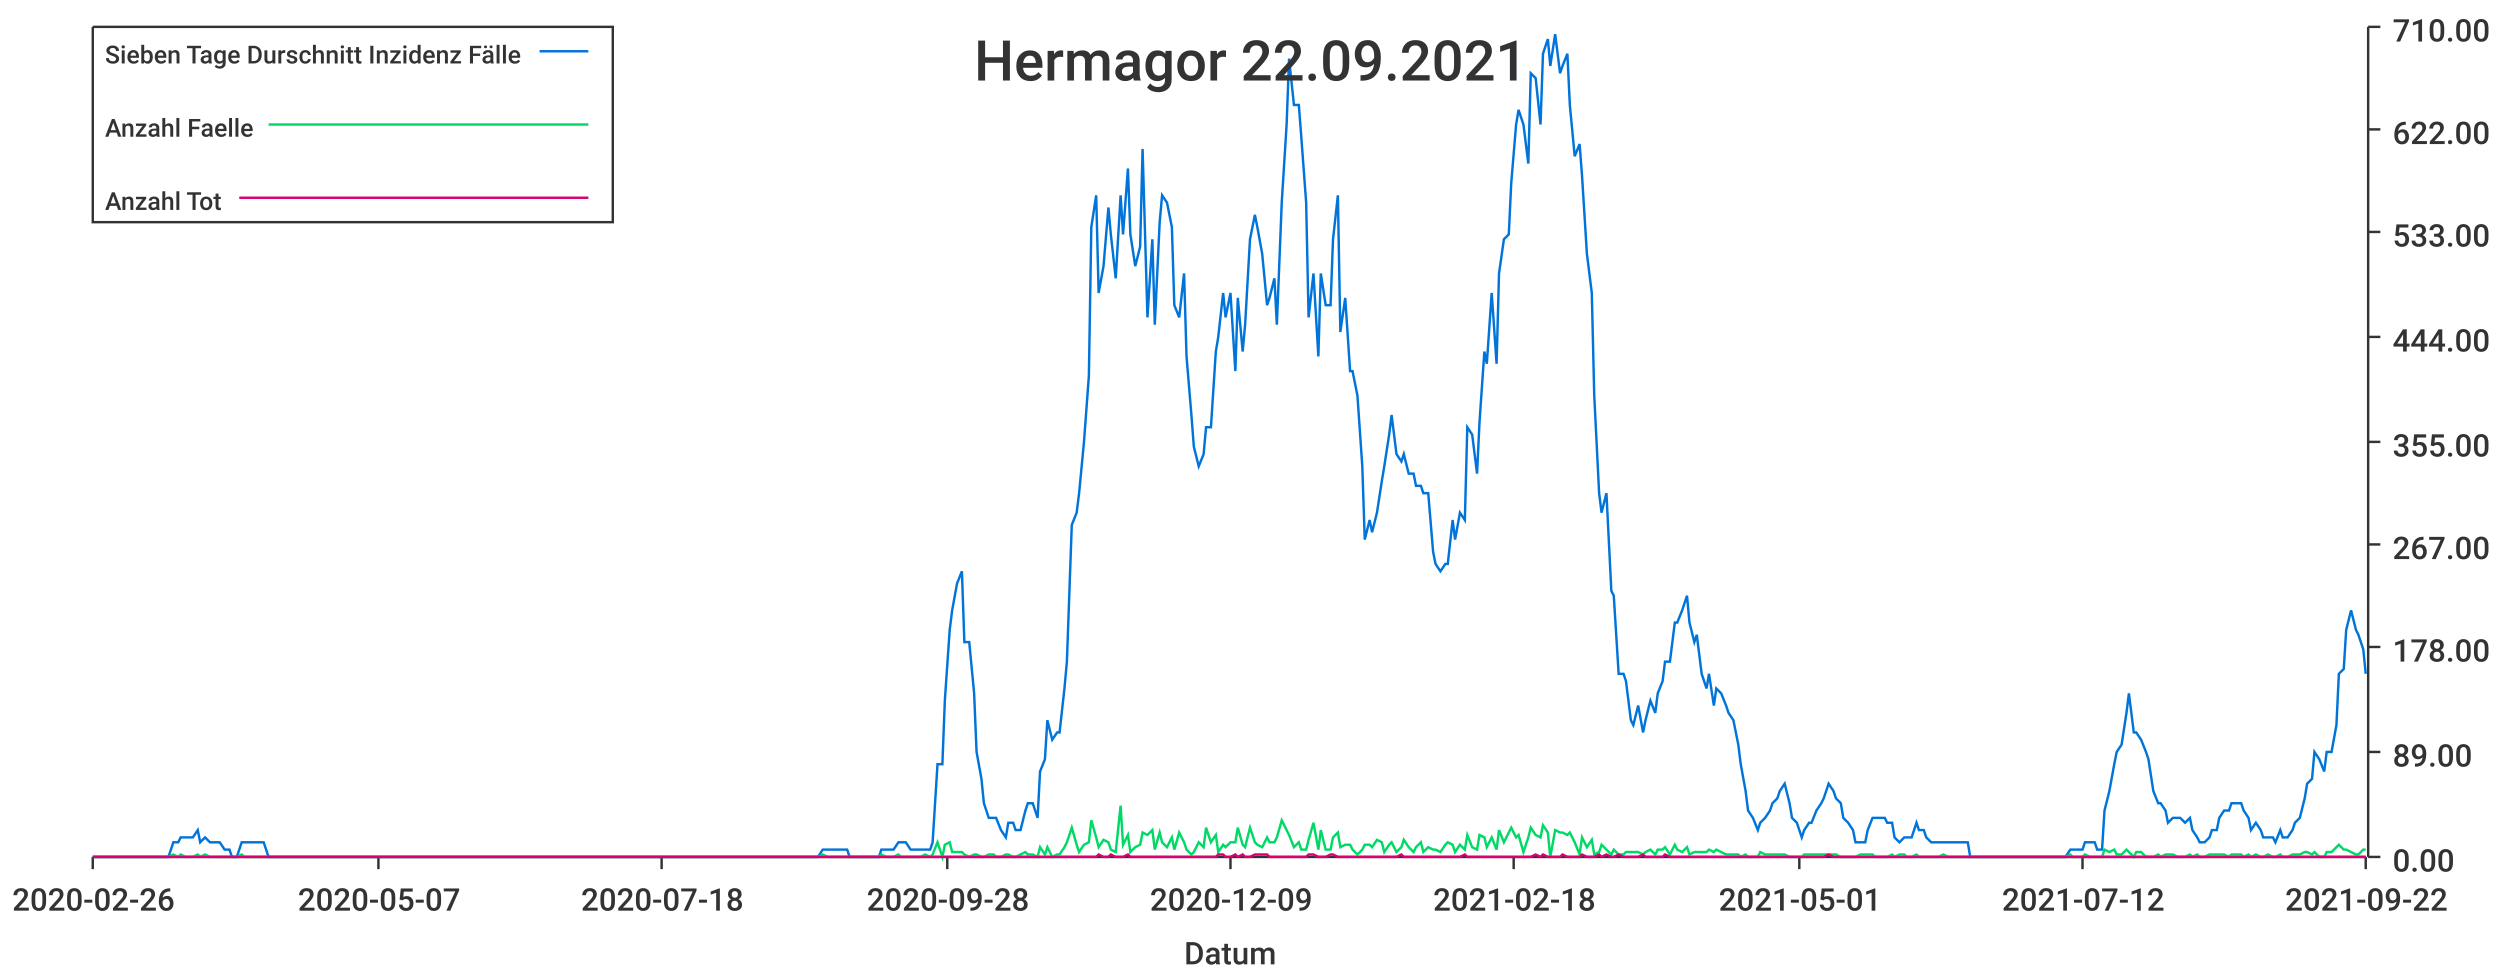
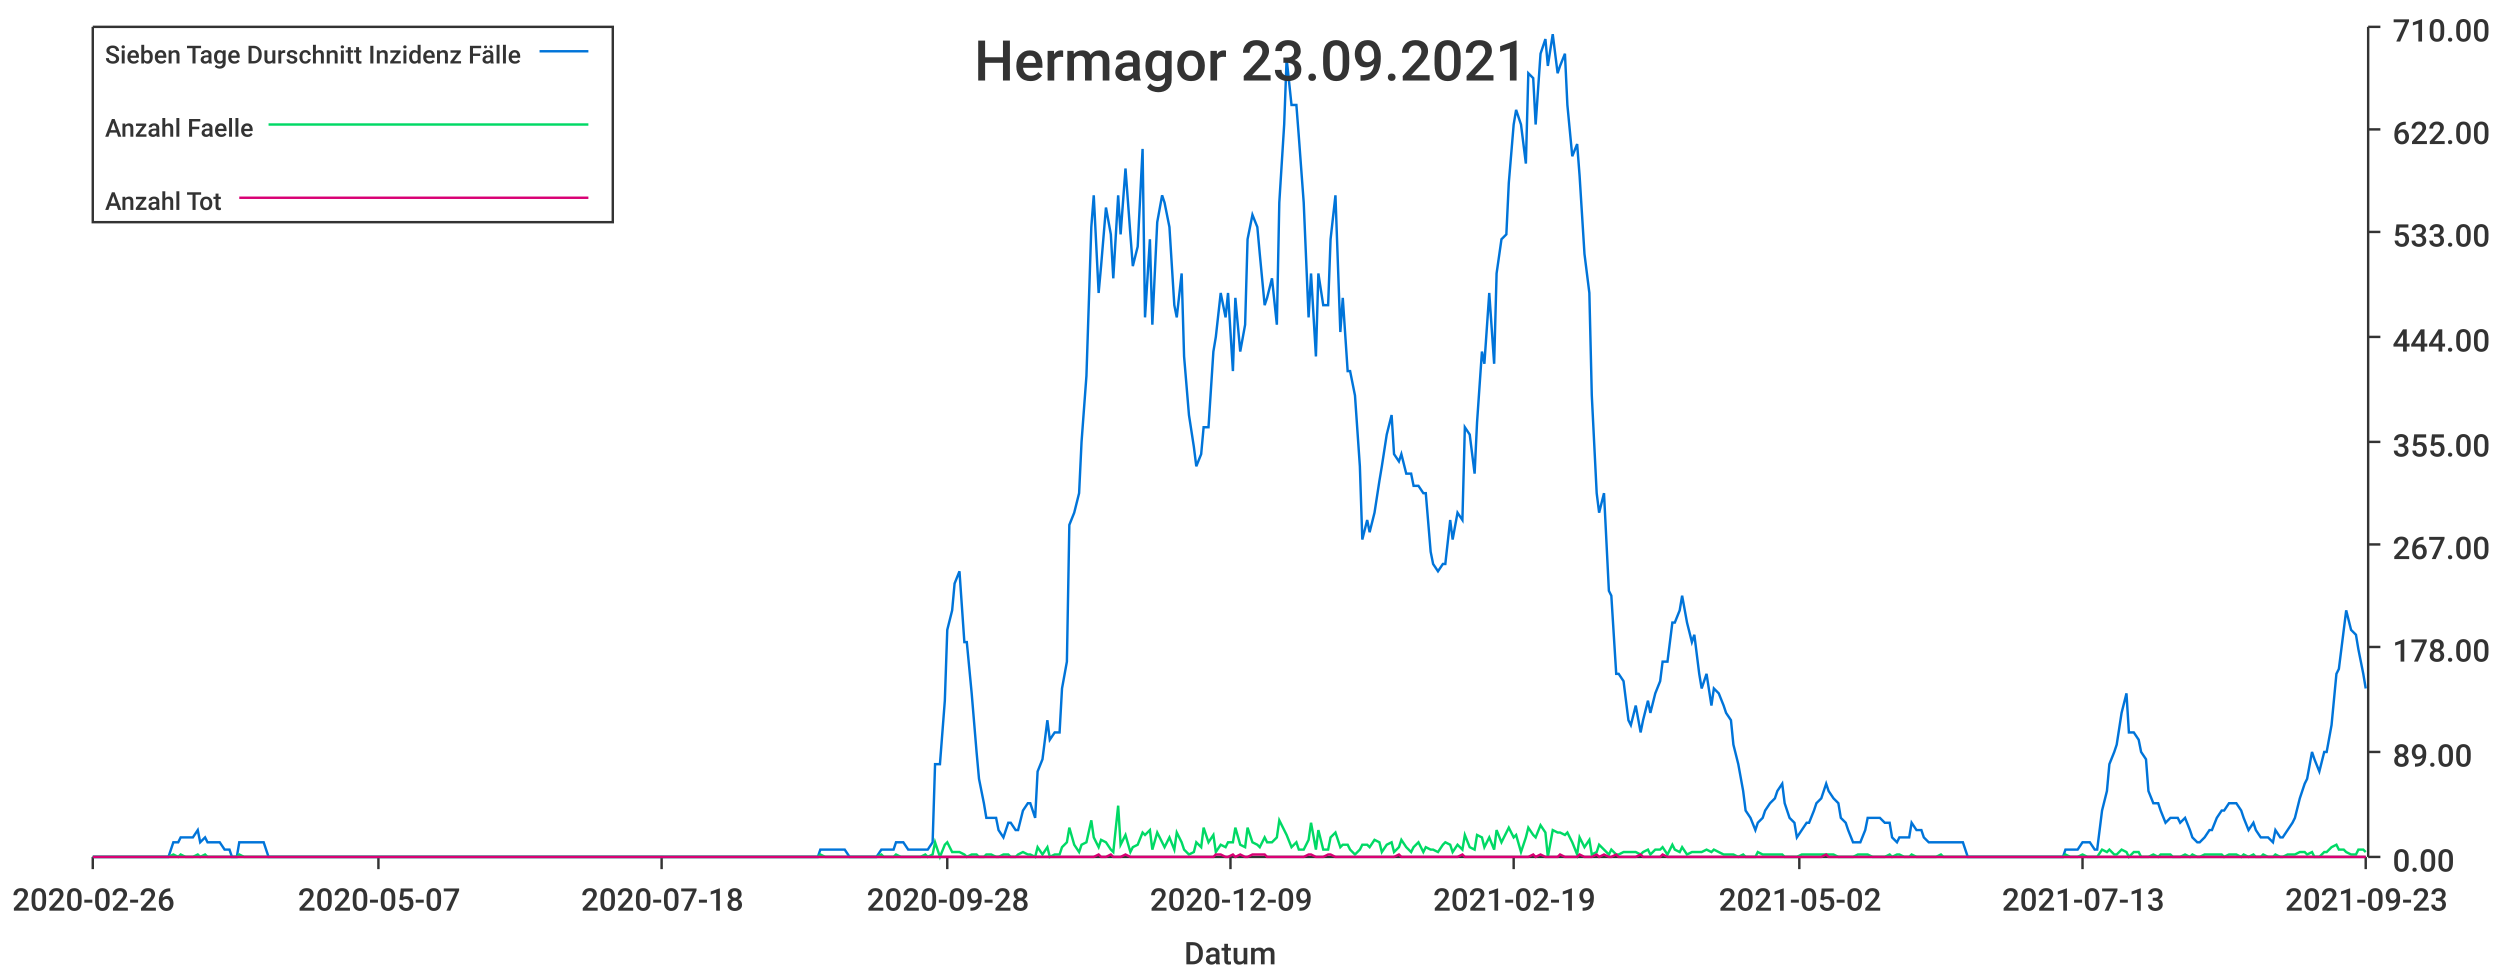
<svg xmlns="http://www.w3.org/2000/svg" width="1024" height="400">\n<path d="M 0 0 L 1024 0 L 1024 400 L 0 400 L 0 0" style="stroke-width:0;stroke:rgba(255,255,255,1.0);fill:rgba(255,255,255,1.0)" />
  <path d="M 38 11 L 969 11 L 969 351 L 38 351 L 38 11" style="stroke-width:0;stroke:rgba(255,255,255,1.0);fill:rgba(255,255,255,1.0)" />
  <path d="M 38 351 L 969 351" style="stroke-width:1;stroke:rgba(51,51,51,1.0);fill:none" />
  <path d="M 38 351 L 38 356" style="stroke-width:1;stroke:rgba(51,51,51,1.0);fill:none" />
  <text x="5" y="373" style="stroke-width:0;stroke:none;fill:rgba(51,51,51,1.0);font-size:12.8px;font-family:'Roboto Medium',sans-serif">2020-02-26</text>
  <path d="M 155 351 L 155 356" style="stroke-width:1;stroke:rgba(51,51,51,1.0);fill:none" />
  <text x="122" y="373" style="stroke-width:0;stroke:none;fill:rgba(51,51,51,1.0);font-size:12.8px;font-family:'Roboto Medium',sans-serif">2020-05-07</text>
  <path d="M 271 351 L 271 356" style="stroke-width:1;stroke:rgba(51,51,51,1.0);fill:none" />
  <text x="238" y="373" style="stroke-width:0;stroke:none;fill:rgba(51,51,51,1.0);font-size:12.8px;font-family:'Roboto Medium',sans-serif">2020-07-18</text>
  <path d="M 388 351 L 388 356" style="stroke-width:1;stroke:rgba(51,51,51,1.0);fill:none" />
  <text x="355" y="373" style="stroke-width:0;stroke:none;fill:rgba(51,51,51,1.0);font-size:12.8px;font-family:'Roboto Medium',sans-serif">2020-09-28</text>
  <path d="M 504 351 L 504 356" style="stroke-width:1;stroke:rgba(51,51,51,1.0);fill:none" />
  <text x="471" y="373" style="stroke-width:0;stroke:none;fill:rgba(51,51,51,1.0);font-size:12.8px;font-family:'Roboto Medium',sans-serif">2020-12-09</text>
  <path d="M 620 351 L 620 356" style="stroke-width:1;stroke:rgba(51,51,51,1.0);fill:none" />
-   <text x="587" y="373" style="stroke-width:0;stroke:none;fill:rgba(51,51,51,1.0);font-size:12.8px;font-family:'Roboto Medium',sans-serif">2021-02-18</text>
+   <text x="587" y="373" style="stroke-width:0;stroke:none;fill:rgba(51,51,51,1.0);font-size:12.8px;font-family:'Roboto Medium',sans-serif">2021-02-19</text>
  <path d="M 737 351 L 737 356" style="stroke-width:1;stroke:rgba(51,51,51,1.0);fill:none" />
-   <text x="704" y="373" style="stroke-width:0;stroke:none;fill:rgba(51,51,51,1.0);font-size:12.8px;font-family:'Roboto Medium',sans-serif">2021-05-01</text>
+   <text x="704" y="373" style="stroke-width:0;stroke:none;fill:rgba(51,51,51,1.0);font-size:12.8px;font-family:'Roboto Medium',sans-serif">2021-05-02</text>
  <path d="M 853 351 L 853 356" style="stroke-width:1;stroke:rgba(51,51,51,1.0);fill:none" />
-   <text x="820" y="373" style="stroke-width:0;stroke:none;fill:rgba(51,51,51,1.0);font-size:12.8px;font-family:'Roboto Medium',sans-serif">2021-07-12</text>
+   <text x="820" y="373" style="stroke-width:0;stroke:none;fill:rgba(51,51,51,1.0);font-size:12.8px;font-family:'Roboto Medium',sans-serif">2021-07-13</text>
  <path d="M 969 351 L 969 356" style="stroke-width:1;stroke:rgba(51,51,51,1.0);fill:none" />
-   <text x="936" y="373" style="stroke-width:0;stroke:none;fill:rgba(51,51,51,1.0);font-size:12.8px;font-family:'Roboto Medium',sans-serif">2021-09-22</text>
+   <text x="936" y="373" style="stroke-width:0;stroke:none;fill:rgba(51,51,51,1.0);font-size:12.8px;font-family:'Roboto Medium',sans-serif">2021-09-23</text>
  <text x="485" y="395" style="stroke-width:0;stroke:none;fill:rgba(51,51,51,1.0);font-size:12.8px;font-family:'Roboto Medium',sans-serif">Datum</text>
  <path d="M 970 351 L 970 11" style="stroke-width:1;stroke:rgba(51,51,51,1.0);fill:none" />
  <path d="M 970 351 L 975 351" style="stroke-width:1;stroke:rgba(51,51,51,1.0);fill:none" />
  <text x="980" y="357" style="stroke-width:0;stroke:none;fill:rgba(51,51,51,1.0);font-size:12.8px;font-family:'Roboto Medium',sans-serif">0.00</text>
  <path d="M 970 308 L 975 308" style="stroke-width:1;stroke:rgba(51,51,51,1.0);fill:none" />
  <text x="980" y="314" style="stroke-width:0;stroke:none;fill:rgba(51,51,51,1.0);font-size:12.8px;font-family:'Roboto Medium',sans-serif">89.00</text>
  <path d="M 970 265 L 975 265" style="stroke-width:1;stroke:rgba(51,51,51,1.0);fill:none" />
  <text x="980" y="271" style="stroke-width:0;stroke:none;fill:rgba(51,51,51,1.0);font-size:12.8px;font-family:'Roboto Medium',sans-serif">178.00</text>
  <path d="M 970 223 L 975 223" style="stroke-width:1;stroke:rgba(51,51,51,1.0);fill:none" />
  <text x="980" y="229" style="stroke-width:0;stroke:none;fill:rgba(51,51,51,1.0);font-size:12.8px;font-family:'Roboto Medium',sans-serif">267.00</text>
  <path d="M 970 181 L 975 181" style="stroke-width:1;stroke:rgba(51,51,51,1.0);fill:none" />
  <text x="980" y="187" style="stroke-width:0;stroke:none;fill:rgba(51,51,51,1.0);font-size:12.8px;font-family:'Roboto Medium',sans-serif">355.00</text>
  <path d="M 970 138 L 975 138" style="stroke-width:1;stroke:rgba(51,51,51,1.0);fill:none" />
  <text x="980" y="144" style="stroke-width:0;stroke:none;fill:rgba(51,51,51,1.0);font-size:12.8px;font-family:'Roboto Medium',sans-serif">444.00</text>
  <path d="M 970 95 L 975 95" style="stroke-width:1;stroke:rgba(51,51,51,1.0);fill:none" />
  <text x="980" y="101" style="stroke-width:0;stroke:none;fill:rgba(51,51,51,1.0);font-size:12.8px;font-family:'Roboto Medium',sans-serif">533.00</text>
  <path d="M 970 53 L 975 53" style="stroke-width:1;stroke:rgba(51,51,51,1.0);fill:none" />
  <text x="980" y="59" style="stroke-width:0;stroke:none;fill:rgba(51,51,51,1.0);font-size:12.8px;font-family:'Roboto Medium',sans-serif">622.00</text>
  <path d="M 970 11 L 975 11" style="stroke-width:1;stroke:rgba(51,51,51,1.0);fill:none" />
  <text x="980" y="17" style="stroke-width:0;stroke:none;fill:rgba(51,51,51,1.0);font-size:12.8px;font-family:'Roboto Medium',sans-serif">710.00</text>
-   <path d="M 38 351 L 40 351 L 42 351 L 43 351 L 45 351 L 47 351 L 48 351 L 50 351 L 51 351 L 53 351 L 55 351 L 56 351 L 58 351 L 60 351 L 61 351 L 63 351 L 64 351 L 66 351 L 68 351 L 69 351 L 71 345 L 73 345 L 74 343 L 76 343 L 77 343 L 79 343 L 81 340 L 82 345 L 84 343 L 86 345 L 87 345 L 89 345 L 90 345 L 92 348 L 94 348 L 95 351 L 97 351 L 99 345 L 100 345 L 102 345 L 103 345 L 105 345 L 107 345 L 108 345 L 110 351 L 111 351 L 113 351 L 115 351 L 116 351 L 118 351 L 120 351 L 121 351 L 123 351 L 124 351 L 126 351 L 128 351 L 129 351 L 131 351 L 133 351 L 134 351 L 136 351 L 137 351 L 139 351 L 141 351 L 142 351 L 144 351 L 146 351 L 147 351 L 149 351 L 150 351 L 152 351 L 154 351 L 155 351 L 157 351 L 159 351 L 160 351 L 162 351 L 163 351 L 165 351 L 167 351 L 168 351 L 170 351 L 171 351 L 173 351 L 175 351 L 176 351 L 178 351 L 180 351 L 181 351 L 183 351 L 184 351 L 186 351 L 188 351 L 189 351 L 191 351 L 193 351 L 194 351 L 196 351 L 197 351 L 199 351 L 201 351 L 202 351 L 204 351 L 206 351 L 207 351 L 209 351 L 210 351 L 212 351 L 214 351 L 215 351 L 217 351 L 219 351 L 220 351 L 222 351 L 223 351 L 225 351 L 227 351 L 228 351 L 230 351 L 232 351 L 233 351 L 235 351 L 236 351 L 238 351 L 240 351 L 241 351 L 243 351 L 244 351 L 246 351 L 248 351 L 249 351 L 251 351 L 253 351 L 254 351 L 256 351 L 257 351 L 259 351 L 261 351 L 262 351 L 264 351 L 266 351 L 267 351 L 269 351 L 270 351 L 272 351 L 274 351 L 275 351 L 277 351 L 279 351 L 280 351 L 282 351 L 283 351 L 285 351 L 287 351 L 288 351 L 290 351 L 292 351 L 293 351 L 295 351 L 296 351 L 298 351 L 300 351 L 301 351 L 303 351 L 304 351 L 306 351 L 308 351 L 309 351 L 311 351 L 313 351 L 314 351 L 316 351 L 317 351 L 319 351 L 321 351 L 322 351 L 324 351 L 326 351 L 327 351 L 329 351 L 330 351 L 332 351 L 334 351 L 335 351 L 337 348 L 339 348 L 340 348 L 342 348 L 343 348 L 345 348 L 347 348 L 348 351 L 350 351 L 352 351 L 353 351 L 355 351 L 356 351 L 358 351 L 360 351 L 361 348 L 363 348 L 365 348 L 366 348 L 368 345 L 369 345 L 371 345 L 373 348 L 374 348 L 376 348 L 377 348 L 379 348 L 381 348 L 382 345 L 384 313 L 386 313 L 387 287 L 389 258 L 390 250 L 392 239 L 394 234 L 395 263 L 397 263 L 399 284 L 400 308 L 402 319 L 403 329 L 405 335 L 407 335 L 408 335 L 410 340 L 412 343 L 413 337 L 415 337 L 416 340 L 418 340 L 420 332 L 421 329 L 423 329 L 425 335 L 426 316 L 428 311 L 429 295 L 431 303 L 433 300 L 434 300 L 436 282 L 437 271 L 439 215 L 441 210 L 442 202 L 444 181 L 446 154 L 447 93 L 449 80 L 450 120 L 452 109 L 454 85 L 455 96 L 457 114 L 459 80 L 460 96 L 462 69 L 463 96 L 465 109 L 467 101 L 468 61 L 470 130 L 472 98 L 473 133 L 475 91 L 476 80 L 478 83 L 480 93 L 481 125 L 483 130 L 485 112 L 486 146 L 488 170 L 489 183 L 491 191 L 493 186 L 494 175 L 496 175 L 498 144 L 499 138 L 501 120 L 502 130 L 504 120 L 506 152 L 507 122 L 509 144 L 510 133 L 512 98 L 514 88 L 515 93 L 517 104 L 519 125 L 520 122 L 522 114 L 523 133 L 525 83 L 527 51 L 528 24 L 530 43 L 532 43 L 533 56 L 535 83 L 536 130 L 538 112 L 540 146 L 541 112 L 543 125 L 545 125 L 546 98 L 548 80 L 549 136 L 551 122 L 553 152 L 554 152 L 556 162 L 558 191 L 559 221 L 561 213 L 562 218 L 564 210 L 566 197 L 567 191 L 569 178 L 570 170 L 572 186 L 574 189 L 575 186 L 577 194 L 579 194 L 580 199 L 582 199 L 583 202 L 585 202 L 587 226 L 588 231 L 590 234 L 592 231 L 593 231 L 595 213 L 596 221 L 598 210 L 600 213 L 601 175 L 603 178 L 605 194 L 606 173 L 608 144 L 609 149 L 611 120 L 613 149 L 614 112 L 616 98 L 618 96 L 619 75 L 621 51 L 622 45 L 624 51 L 626 67 L 627 30 L 629 32 L 631 51 L 632 22 L 634 16 L 635 27 L 637 14 L 639 30 L 640 27 L 642 22 L 643 43 L 645 64 L 647 59 L 648 72 L 650 104 L 652 120 L 653 162 L 655 202 L 656 210 L 658 202 L 660 242 L 661 244 L 663 276 L 665 276 L 666 279 L 668 295 L 669 297 L 671 289 L 673 300 L 674 295 L 676 287 L 678 292 L 679 284 L 681 279 L 682 271 L 684 271 L 686 255 L 687 255 L 689 250 L 691 244 L 692 255 L 694 263 L 695 260 L 697 276 L 699 282 L 700 276 L 702 289 L 703 282 L 705 284 L 707 289 L 708 292 L 710 295 L 712 305 L 713 313 L 715 324 L 716 332 L 718 335 L 720 340 L 721 337 L 723 335 L 725 332 L 726 329 L 728 327 L 729 324 L 731 321 L 733 329 L 734 335 L 736 337 L 738 343 L 739 340 L 741 337 L 742 337 L 744 332 L 746 329 L 747 327 L 749 321 L 751 324 L 752 327 L 754 329 L 755 335 L 757 337 L 759 340 L 760 345 L 762 345 L 764 345 L 765 340 L 767 335 L 768 335 L 770 335 L 772 335 L 773 337 L 775 337 L 776 343 L 778 345 L 780 343 L 781 343 L 783 343 L 785 337 L 786 340 L 788 340 L 789 343 L 791 345 L 793 345 L 794 345 L 796 345 L 798 345 L 799 345 L 801 345 L 802 345 L 804 345 L 806 345 L 807 351 L 809 351 L 811 351 L 812 351 L 814 351 L 815 351 L 817 351 L 819 351 L 820 351 L 822 351 L 824 351 L 825 351 L 827 351 L 828 351 L 830 351 L 832 351 L 833 351 L 835 351 L 836 351 L 838 351 L 840 351 L 841 351 L 843 351 L 845 351 L 846 351 L 848 348 L 849 348 L 851 348 L 853 348 L 854 345 L 856 345 L 858 345 L 859 348 L 861 348 L 862 332 L 864 324 L 866 313 L 867 308 L 869 305 L 871 292 L 872 284 L 874 300 L 875 300 L 877 303 L 879 308 L 880 311 L 882 324 L 884 329 L 885 329 L 887 332 L 888 337 L 890 335 L 892 335 L 893 335 L 895 337 L 897 335 L 898 340 L 900 343 L 901 345 L 903 345 L 905 343 L 906 340 L 908 340 L 909 335 L 911 332 L 913 332 L 914 329 L 916 329 L 918 329 L 919 332 L 921 335 L 922 340 L 924 337 L 926 340 L 927 343 L 929 343 L 931 343 L 932 345 L 934 340 L 935 343 L 937 343 L 939 340 L 940 337 L 942 335 L 944 327 L 945 321 L 947 319 L 948 308 L 950 311 L 952 316 L 953 308 L 955 308 L 957 297 L 958 276 L 960 274 L 961 258 L 963 250 L 965 258 L 966 260 L 968 266 L 969 276" style="stroke-width:1;stroke:rgba(0,116,217,1.0);fill:none" />
-   <path d="M 38 351 L 40 351 L 42 351 L 43 351 L 45 351 L 47 351 L 48 351 L 50 351 L 51 351 L 53 351 L 55 351 L 56 351 L 58 351 L 60 351 L 61 351 L 63 351 L 64 351 L 66 351 L 68 351 L 69 351 L 71 350 L 73 351 L 74 350 L 76 351 L 77 351 L 79 351 L 81 350 L 82 351 L 84 350 L 86 351 L 87 351 L 89 351 L 90 351 L 92 351 L 94 351 L 95 351 L 97 351 L 99 350 L 100 351 L 102 351 L 103 351 L 105 351 L 107 351 L 108 351 L 110 351 L 111 351 L 113 351 L 115 351 L 116 351 L 118 351 L 120 351 L 121 351 L 123 351 L 124 351 L 126 351 L 128 351 L 129 351 L 131 351 L 133 351 L 134 351 L 136 351 L 137 351 L 139 351 L 141 351 L 142 351 L 144 351 L 146 351 L 147 351 L 149 351 L 150 351 L 152 351 L 154 351 L 155 351 L 157 351 L 159 351 L 160 351 L 162 351 L 163 351 L 165 351 L 167 351 L 168 351 L 170 351 L 171 351 L 173 351 L 175 351 L 176 351 L 178 351 L 180 351 L 181 351 L 183 351 L 184 351 L 186 351 L 188 351 L 189 351 L 191 351 L 193 351 L 194 351 L 196 351 L 197 351 L 199 351 L 201 351 L 202 351 L 204 351 L 206 351 L 207 351 L 209 351 L 210 351 L 212 351 L 214 351 L 215 351 L 217 351 L 219 351 L 220 351 L 222 351 L 223 351 L 225 351 L 227 351 L 228 351 L 230 351 L 232 351 L 233 351 L 235 351 L 236 351 L 238 351 L 240 351 L 241 351 L 243 351 L 244 351 L 246 351 L 248 351 L 249 351 L 251 351 L 253 351 L 254 351 L 256 351 L 257 351 L 259 351 L 261 351 L 262 351 L 264 351 L 266 351 L 267 351 L 269 351 L 270 351 L 272 351 L 274 351 L 275 351 L 277 351 L 279 351 L 280 351 L 282 351 L 283 351 L 285 351 L 287 351 L 288 351 L 290 351 L 292 351 L 293 351 L 295 351 L 296 351 L 298 351 L 300 351 L 301 351 L 303 351 L 304 351 L 306 351 L 308 351 L 309 351 L 311 351 L 313 351 L 314 351 L 316 351 L 317 351 L 319 351 L 321 351 L 322 351 L 324 351 L 326 351 L 327 351 L 329 351 L 330 351 L 332 351 L 334 351 L 335 351 L 337 350 L 339 351 L 340 351 L 342 351 L 343 351 L 345 351 L 347 351 L 348 351 L 350 351 L 352 351 L 353 351 L 355 351 L 356 351 L 358 351 L 360 351 L 361 350 L 363 351 L 365 351 L 366 351 L 368 350 L 369 351 L 371 351 L 373 351 L 374 351 L 376 351 L 377 351 L 379 350 L 381 351 L 382 350 L 384 345 L 386 351 L 387 346 L 389 345 L 390 349 L 392 349 L 394 349 L 395 350 L 397 351 L 399 350 L 400 350 L 402 351 L 403 351 L 405 350 L 407 350 L 408 351 L 410 351 L 412 350 L 413 350 L 415 351 L 416 351 L 418 350 L 420 349 L 421 350 L 423 350 L 425 351 L 426 347 L 428 350 L 429 347 L 431 351 L 433 350 L 434 350 L 436 347 L 437 345 L 439 339 L 441 346 L 442 349 L 444 346 L 446 345 L 447 336 L 449 343 L 450 347 L 452 344 L 454 345 L 455 348 L 457 349 L 459 330 L 460 346 L 462 342 L 463 349 L 465 347 L 467 346 L 468 341 L 470 342 L 472 340 L 473 348 L 475 341 L 476 345 L 478 347 L 480 343 L 481 348 L 483 341 L 485 345 L 486 348 L 488 350 L 489 349 L 491 345 L 493 347 L 494 339 L 496 345 L 498 342 L 499 349 L 501 346 L 502 347 L 504 345 L 506 345 L 507 339 L 509 346 L 510 347 L 512 339 L 514 345 L 515 346 L 517 347 L 519 343 L 520 345 L 522 345 L 523 343 L 525 336 L 527 340 L 528 342 L 530 347 L 532 345 L 533 348 L 535 348 L 536 344 L 538 337 L 540 348 L 541 340 L 543 348 L 545 348 L 546 343 L 548 341 L 549 347 L 551 346 L 553 346 L 554 348 L 556 350 L 558 348 L 559 346 L 561 346 L 562 347 L 564 344 L 566 345 L 567 349 L 569 346 L 570 345 L 572 349 L 574 347 L 575 344 L 577 347 L 579 349 L 580 347 L 582 345 L 583 349 L 585 347 L 587 348 L 588 348 L 590 349 L 592 346 L 593 345 L 595 346 L 596 349 L 598 346 L 600 348 L 601 342 L 603 347 L 605 348 L 606 342 L 608 343 L 609 347 L 611 343 L 613 348 L 614 340 L 616 345 L 618 341 L 619 339 L 621 343 L 622 342 L 624 349 L 626 343 L 627 339 L 629 342 L 631 343 L 632 338 L 634 341 L 635 351 L 637 340 L 639 341 L 640 341 L 642 342 L 643 341 L 645 345 L 647 350 L 648 343 L 650 347 L 652 344 L 653 350 L 655 349 L 656 346 L 658 348 L 660 350 L 661 348 L 663 350 L 665 350 L 666 349 L 668 349 L 669 349 L 671 349 L 673 350 L 674 349 L 676 348 L 678 350 L 679 348 L 681 348 L 682 347 L 684 350 L 686 346 L 687 348 L 689 349 L 691 347 L 692 350 L 694 349 L 695 349 L 697 349 L 699 349 L 700 348 L 702 349 L 703 348 L 705 349 L 707 350 L 708 350 L 710 350 L 712 350 L 713 351 L 715 350 L 716 351 L 718 351 L 720 351 L 721 349 L 723 350 L 725 350 L 726 350 L 728 350 L 729 350 L 731 350 L 733 351 L 734 351 L 736 351 L 738 351 L 739 350 L 741 350 L 742 350 L 744 350 L 746 350 L 747 350 L 749 350 L 751 350 L 752 350 L 754 351 L 755 351 L 757 351 L 759 351 L 760 351 L 762 350 L 764 350 L 765 350 L 767 350 L 768 351 L 770 351 L 772 351 L 773 351 L 775 350 L 776 351 L 778 350 L 780 350 L 781 351 L 783 351 L 785 350 L 786 351 L 788 351 L 789 351 L 791 351 L 793 351 L 794 351 L 796 350 L 798 351 L 799 351 L 801 351 L 802 351 L 804 351 L 806 351 L 807 351 L 809 351 L 811 351 L 812 351 L 814 351 L 815 351 L 817 351 L 819 351 L 820 351 L 822 351 L 824 351 L 825 351 L 827 351 L 828 351 L 830 351 L 832 351 L 833 351 L 835 351 L 836 351 L 838 351 L 840 351 L 841 351 L 843 351 L 845 351 L 846 351 L 848 350 L 849 351 L 851 351 L 853 351 L 854 350 L 856 351 L 858 351 L 859 351 L 861 351 L 862 348 L 864 349 L 866 348 L 867 350 L 869 350 L 871 348 L 872 349 L 874 351 L 875 349 L 877 349 L 879 351 L 880 351 L 882 351 L 884 350 L 885 351 L 887 350 L 888 350 L 890 350 L 892 351 L 893 351 L 895 351 L 897 350 L 898 351 L 900 350 L 901 351 L 903 351 L 905 350 L 906 350 L 908 350 L 909 350 L 911 350 L 913 351 L 914 350 L 916 350 L 918 350 L 919 351 L 921 350 L 922 351 L 924 350 L 926 351 L 927 351 L 929 350 L 931 351 L 932 351 L 934 350 L 935 351 L 937 351 L 939 350 L 940 350 L 942 350 L 944 349 L 945 349 L 947 350 L 948 349 L 950 351 L 952 351 L 953 349 L 955 349 L 957 347 L 958 346 L 960 348 L 961 348 L 963 349 L 965 350 L 966 350 L 968 348 L 969 348" style="stroke-width:1;stroke:rgba(0,217,101,1.0);fill:none" />
-   <path d="M 38 351 L 40 351 L 42 351 L 43 351 L 45 351 L 47 351 L 48 351 L 50 351 L 51 351 L 53 351 L 55 351 L 56 351 L 58 351 L 60 351 L 61 351 L 63 351 L 64 351 L 66 351 L 68 351 L 69 351 L 71 351 L 73 351 L 74 351 L 76 351 L 77 351 L 79 351 L 81 351 L 82 351 L 84 351 L 86 351 L 87 351 L 89 351 L 90 351 L 92 351 L 94 351 L 95 351 L 97 351 L 99 351 L 100 351 L 102 351 L 103 351 L 105 351 L 107 351 L 108 351 L 110 351 L 111 351 L 113 351 L 115 351 L 116 351 L 118 351 L 120 351 L 121 351 L 123 351 L 124 351 L 126 351 L 128 351 L 129 351 L 131 351 L 133 351 L 134 351 L 136 351 L 137 351 L 139 351 L 141 351 L 142 351 L 144 351 L 146 351 L 147 351 L 149 351 L 150 351 L 152 351 L 154 351 L 155 351 L 157 351 L 159 351 L 160 351 L 162 351 L 163 351 L 165 351 L 167 351 L 168 351 L 170 351 L 171 351 L 173 351 L 175 351 L 176 351 L 178 351 L 180 351 L 181 351 L 183 351 L 184 351 L 186 351 L 188 351 L 189 351 L 191 351 L 193 351 L 194 351 L 196 351 L 197 351 L 199 351 L 201 351 L 202 351 L 204 351 L 206 351 L 207 351 L 209 351 L 210 351 L 212 351 L 214 351 L 215 351 L 217 351 L 219 351 L 220 351 L 222 351 L 223 351 L 225 351 L 227 351 L 228 351 L 230 351 L 232 351 L 233 351 L 235 351 L 236 351 L 238 351 L 240 351 L 241 351 L 243 351 L 244 351 L 246 351 L 248 351 L 249 351 L 251 351 L 253 351 L 254 351 L 256 351 L 257 351 L 259 351 L 261 351 L 262 351 L 264 351 L 266 351 L 267 351 L 269 351 L 270 351 L 272 351 L 274 351 L 275 351 L 277 351 L 279 351 L 280 351 L 282 351 L 283 351 L 285 351 L 287 351 L 288 351 L 290 351 L 292 351 L 293 351 L 295 351 L 296 351 L 298 351 L 300 351 L 301 351 L 303 351 L 304 351 L 306 351 L 308 351 L 309 351 L 311 351 L 313 351 L 314 351 L 316 351 L 317 351 L 319 351 L 321 351 L 322 351 L 324 351 L 326 351 L 327 351 L 329 351 L 330 351 L 332 351 L 334 351 L 335 351 L 337 351 L 339 351 L 340 351 L 342 351 L 343 351 L 345 351 L 347 351 L 348 351 L 350 351 L 352 351 L 353 351 L 355 351 L 356 351 L 358 351 L 360 351 L 361 351 L 363 351 L 365 351 L 366 351 L 368 351 L 369 351 L 371 351 L 373 351 L 374 351 L 376 351 L 377 351 L 379 351 L 381 351 L 382 351 L 384 351 L 386 351 L 387 351 L 389 351 L 390 351 L 392 351 L 394 351 L 395 351 L 397 351 L 399 351 L 400 351 L 402 351 L 403 351 L 405 351 L 407 351 L 408 351 L 410 351 L 412 351 L 413 351 L 415 351 L 416 351 L 418 351 L 420 351 L 421 351 L 423 351 L 425 351 L 426 351 L 428 351 L 429 351 L 431 351 L 433 351 L 434 351 L 436 351 L 437 351 L 439 351 L 441 351 L 442 351 L 444 351 L 446 351 L 447 351 L 449 351 L 450 350 L 452 351 L 454 351 L 455 350 L 457 351 L 459 351 L 460 351 L 462 350 L 463 351 L 465 351 L 467 351 L 468 351 L 470 351 L 472 351 L 473 351 L 475 351 L 476 351 L 478 351 L 480 351 L 481 351 L 483 351 L 485 351 L 486 351 L 488 351 L 489 351 L 491 351 L 493 351 L 494 351 L 496 351 L 498 351 L 499 350 L 501 350 L 502 351 L 504 351 L 506 350 L 507 351 L 509 350 L 510 351 L 512 351 L 514 350 L 515 350 L 517 350 L 519 350 L 520 351 L 522 351 L 523 351 L 525 351 L 527 351 L 528 351 L 530 351 L 532 351 L 533 351 L 535 351 L 536 350 L 538 350 L 540 351 L 541 351 L 543 351 L 545 350 L 546 350 L 548 351 L 549 351 L 551 351 L 553 351 L 554 351 L 556 351 L 558 351 L 559 351 L 561 351 L 562 351 L 564 351 L 566 351 L 567 351 L 569 351 L 570 351 L 572 351 L 574 350 L 575 351 L 577 351 L 579 351 L 580 351 L 582 351 L 583 351 L 585 351 L 587 351 L 588 351 L 590 351 L 592 351 L 593 351 L 595 351 L 596 351 L 598 351 L 600 350 L 601 351 L 603 351 L 605 351 L 606 351 L 608 351 L 609 351 L 611 351 L 613 351 L 614 351 L 616 351 L 618 351 L 619 351 L 621 351 L 622 351 L 624 351 L 626 351 L 627 351 L 629 350 L 631 351 L 632 350 L 634 351 L 635 351 L 637 351 L 639 351 L 640 350 L 642 351 L 643 351 L 645 351 L 647 351 L 648 350 L 650 351 L 652 351 L 653 351 L 655 350 L 656 351 L 658 350 L 660 351 L 661 351 L 663 350 L 665 351 L 666 351 L 668 351 L 669 351 L 671 351 L 673 350 L 674 351 L 676 351 L 678 351 L 679 351 L 681 351 L 682 350 L 684 351 L 686 351 L 687 351 L 689 351 L 691 351 L 692 351 L 694 351 L 695 351 L 697 351 L 699 351 L 700 351 L 702 351 L 703 351 L 705 351 L 707 351 L 708 351 L 710 351 L 712 351 L 713 351 L 715 351 L 716 351 L 718 351 L 720 351 L 721 351 L 723 351 L 725 351 L 726 351 L 728 351 L 729 351 L 731 351 L 733 351 L 734 351 L 736 351 L 738 351 L 739 351 L 741 351 L 742 351 L 744 351 L 746 351 L 747 351 L 749 350 L 751 351 L 752 351 L 754 351 L 755 351 L 757 351 L 759 351 L 760 351 L 762 351 L 764 351 L 765 351 L 767 351 L 768 351 L 770 351 L 772 351 L 773 351 L 775 351 L 776 351 L 778 351 L 780 351 L 781 351 L 783 351 L 785 351 L 786 351 L 788 351 L 789 351 L 791 351 L 793 351 L 794 351 L 796 351 L 798 351 L 799 351 L 801 351 L 802 351 L 804 351 L 806 351 L 807 351 L 809 351 L 811 351 L 812 351 L 814 351 L 815 351 L 817 351 L 819 351 L 820 351 L 822 351 L 824 351 L 825 351 L 827 351 L 828 351 L 830 351 L 832 351 L 833 351 L 835 351 L 836 351 L 838 351 L 840 351 L 841 351 L 843 351 L 845 351 L 846 351 L 848 351 L 849 351 L 851 351 L 853 351 L 854 351 L 856 351 L 858 351 L 859 351 L 861 351 L 862 351 L 864 351 L 866 351 L 867 351 L 869 351 L 871 351 L 872 351 L 874 351 L 875 351 L 877 351 L 879 351 L 880 351 L 882 351 L 884 351 L 885 351 L 887 351 L 888 351 L 890 351 L 892 351 L 893 351 L 895 351 L 897 351 L 898 351 L 900 351 L 901 351 L 903 351 L 905 351 L 906 351 L 908 351 L 909 351 L 911 351 L 913 351 L 914 351 L 916 351 L 918 351 L 919 351 L 921 351 L 922 351 L 924 351 L 926 351 L 927 351 L 929 351 L 931 351 L 932 351 L 934 351 L 935 351 L 937 351 L 939 351 L 940 351 L 942 351 L 944 351 L 945 351 L 947 351 L 948 351 L 950 351 L 952 351 L 953 351 L 955 351 L 957 351 L 958 351 L 960 351 L 961 351 L 963 351 L 965 351 L 966 351 L 968 351 L 969 351" style="stroke-width:1;stroke:rgba(217,0,116,1.0);fill:none" />
-   <text x="399" y="33" style="stroke-width:0;stroke:none;fill:rgba(51,51,51,1.0);font-size:23.0px;font-family:'Roboto Medium',sans-serif">Hermagor 22.09.2021</text>
+   <path d="M 38 351 L 40 351 L 42 351 L 43 351 L 45 351 L 47 351 L 48 351 L 50 351 L 51 351 L 53 351 L 55 351 L 56 351 L 58 351 L 60 351 L 61 351 L 63 351 L 64 351 L 66 351 L 68 351 L 69 351 L 71 345 L 73 345 L 74 343 L 76 343 L 77 343 L 79 343 L 81 340 L 82 345 L 84 343 L 85 345 L 87 345 L 89 345 L 90 345 L 92 348 L 94 348 L 95 351 L 97 351 L 98 345 L 100 345 L 102 345 L 103 345 L 105 345 L 107 345 L 108 345 L 110 351 L 111 351 L 113 351 L 115 351 L 116 351 L 118 351 L 119 351 L 121 351 L 123 351 L 124 351 L 126 351 L 128 351 L 129 351 L 131 351 L 132 351 L 134 351 L 136 351 L 137 351 L 139 351 L 141 351 L 142 351 L 144 351 L 145 351 L 147 351 L 149 351 L 150 351 L 152 351 L 153 351 L 155 351 L 157 351 L 158 351 L 160 351 L 162 351 L 163 351 L 165 351 L 166 351 L 168 351 L 170 351 L 171 351 L 173 351 L 175 351 L 176 351 L 178 351 L 179 351 L 181 351 L 183 351 L 184 351 L 186 351 L 187 351 L 189 351 L 191 351 L 192 351 L 194 351 L 196 351 L 197 351 L 199 351 L 200 351 L 202 351 L 204 351 L 205 351 L 207 351 L 209 351 L 210 351 L 212 351 L 213 351 L 215 351 L 217 351 L 218 351 L 220 351 L 221 351 L 223 351 L 225 351 L 226 351 L 228 351 L 230 351 L 231 351 L 233 351 L 234 351 L 236 351 L 238 351 L 239 351 L 241 351 L 243 351 L 244 351 L 246 351 L 247 351 L 249 351 L 251 351 L 252 351 L 254 351 L 255 351 L 257 351 L 259 351 L 260 351 L 262 351 L 264 351 L 265 351 L 267 351 L 268 351 L 270 351 L 272 351 L 273 351 L 275 351 L 277 351 L 278 351 L 280 351 L 281 351 L 283 351 L 285 351 L 286 351 L 288 351 L 289 351 L 291 351 L 293 351 L 294 351 L 296 351 L 298 351 L 299 351 L 301 351 L 302 351 L 304 351 L 306 351 L 307 351 L 309 351 L 311 351 L 312 351 L 314 351 L 315 351 L 317 351 L 319 351 L 320 351 L 322 351 L 323 351 L 325 351 L 327 351 L 328 351 L 330 351 L 332 351 L 333 351 L 335 351 L 336 348 L 338 348 L 340 348 L 341 348 L 343 348 L 345 348 L 346 348 L 348 351 L 349 351 L 351 351 L 353 351 L 354 351 L 356 351 L 357 351 L 359 351 L 361 348 L 362 348 L 364 348 L 366 348 L 367 345 L 369 345 L 370 345 L 372 348 L 374 348 L 375 348 L 377 348 L 379 348 L 380 348 L 382 345 L 383 313 L 385 313 L 387 287 L 388 258 L 390 250 L 391 239 L 393 234 L 395 263 L 396 263 L 398 284 L 400 308 L 401 319 L 403 329 L 404 335 L 406 335 L 408 335 L 409 340 L 411 343 L 413 337 L 414 337 L 416 340 L 417 340 L 419 332 L 421 329 L 422 329 L 424 335 L 425 316 L 427 311 L 429 295 L 430 303 L 432 300 L 434 300 L 435 282 L 437 271 L 438 215 L 440 210 L 442 202 L 443 181 L 445 154 L 447 93 L 448 80 L 450 120 L 451 109 L 453 85 L 455 96 L 456 114 L 458 80 L 459 96 L 461 69 L 463 96 L 464 109 L 466 101 L 468 61 L 469 130 L 471 98 L 472 133 L 474 91 L 476 80 L 477 83 L 479 93 L 481 125 L 482 130 L 484 112 L 485 146 L 487 170 L 489 183 L 490 191 L 492 186 L 493 175 L 495 175 L 497 144 L 498 138 L 500 120 L 502 130 L 503 120 L 505 152 L 506 122 L 508 144 L 510 133 L 511 98 L 513 88 L 515 93 L 516 104 L 518 125 L 519 122 L 521 114 L 523 133 L 524 83 L 526 51 L 527 24 L 529 43 L 531 43 L 532 56 L 534 83 L 536 130 L 537 112 L 539 146 L 540 112 L 542 125 L 544 125 L 545 98 L 547 80 L 549 136 L 550 122 L 552 152 L 553 152 L 555 162 L 557 191 L 558 221 L 560 213 L 561 218 L 563 210 L 565 197 L 566 191 L 568 178 L 570 170 L 571 186 L 573 189 L 574 186 L 576 194 L 578 194 L 579 199 L 581 199 L 583 202 L 584 202 L 586 226 L 587 231 L 589 234 L 591 231 L 592 231 L 594 213 L 595 221 L 597 210 L 599 213 L 600 175 L 602 178 L 604 194 L 605 173 L 607 144 L 608 149 L 610 120 L 612 149 L 613 112 L 615 98 L 617 96 L 618 75 L 620 51 L 621 45 L 623 51 L 625 67 L 626 30 L 628 32 L 629 51 L 631 22 L 633 16 L 634 27 L 636 14 L 638 30 L 639 27 L 641 22 L 642 43 L 644 64 L 646 59 L 647 72 L 649 104 L 651 120 L 652 162 L 654 202 L 655 210 L 657 202 L 659 242 L 660 244 L 662 276 L 663 276 L 665 279 L 667 295 L 668 297 L 670 289 L 672 300 L 673 295 L 675 287 L 676 292 L 678 284 L 680 279 L 681 271 L 683 271 L 685 255 L 686 255 L 688 250 L 689 244 L 691 255 L 693 263 L 694 260 L 696 276 L 697 282 L 699 276 L 701 289 L 702 282 L 704 284 L 706 289 L 707 292 L 709 295 L 710 305 L 712 313 L 714 324 L 715 332 L 717 335 L 719 340 L 720 337 L 722 335 L 723 332 L 725 329 L 727 327 L 728 324 L 730 321 L 731 329 L 733 335 L 735 337 L 736 343 L 738 340 L 740 337 L 741 337 L 743 332 L 744 329 L 746 327 L 748 321 L 749 324 L 751 327 L 753 329 L 754 335 L 756 337 L 757 340 L 759 345 L 761 345 L 762 345 L 764 340 L 765 335 L 767 335 L 769 335 L 770 335 L 772 337 L 774 337 L 775 343 L 777 345 L 778 343 L 780 343 L 782 343 L 783 337 L 785 340 L 787 340 L 788 343 L 790 345 L 791 345 L 793 345 L 795 345 L 796 345 L 798 345 L 799 345 L 801 345 L 803 345 L 804 345 L 806 351 L 808 351 L 809 351 L 811 351 L 812 351 L 814 351 L 816 351 L 817 351 L 819 351 L 821 351 L 822 351 L 824 351 L 825 351 L 827 351 L 829 351 L 830 351 L 832 351 L 833 351 L 835 351 L 837 351 L 838 351 L 840 351 L 842 351 L 843 351 L 845 351 L 846 348 L 848 348 L 850 348 L 851 348 L 853 345 L 855 345 L 856 345 L 858 348 L 859 348 L 861 332 L 863 324 L 864 313 L 866 308 L 867 305 L 869 292 L 871 284 L 872 300 L 874 300 L 876 303 L 877 308 L 879 311 L 880 324 L 882 329 L 884 329 L 885 332 L 887 337 L 889 335 L 890 335 L 892 335 L 893 337 L 895 335 L 897 340 L 898 343 L 900 345 L 901 345 L 903 343 L 905 340 L 906 340 L 908 335 L 910 332 L 911 332 L 913 329 L 914 329 L 916 329 L 918 332 L 919 335 L 921 340 L 923 337 L 924 340 L 926 343 L 927 343 L 929 343 L 931 345 L 932 340 L 934 343 L 935 343 L 937 340 L 939 337 L 940 335 L 942 327 L 944 321 L 945 319 L 947 308 L 948 311 L 950 316 L 952 308 L 953 308 L 955 297 L 957 276 L 958 274 L 960 258 L 961 250 L 963 258 L 965 260 L 966 266 L 968 276 L 969 282" style="stroke-width:1;stroke:rgba(0,116,217,1.0);fill:none" />
+   <path d="M 38 351 L 40 351 L 42 351 L 43 351 L 45 351 L 47 351 L 48 351 L 50 351 L 51 351 L 53 351 L 55 351 L 56 351 L 58 351 L 60 351 L 61 351 L 63 351 L 64 351 L 66 351 L 68 351 L 69 351 L 71 350 L 73 351 L 74 350 L 76 351 L 77 351 L 79 351 L 81 350 L 82 351 L 84 350 L 85 351 L 87 351 L 89 351 L 90 351 L 92 351 L 94 351 L 95 351 L 97 351 L 98 350 L 100 351 L 102 351 L 103 351 L 105 351 L 107 351 L 108 351 L 110 351 L 111 351 L 113 351 L 115 351 L 116 351 L 118 351 L 119 351 L 121 351 L 123 351 L 124 351 L 126 351 L 128 351 L 129 351 L 131 351 L 132 351 L 134 351 L 136 351 L 137 351 L 139 351 L 141 351 L 142 351 L 144 351 L 145 351 L 147 351 L 149 351 L 150 351 L 152 351 L 153 351 L 155 351 L 157 351 L 158 351 L 160 351 L 162 351 L 163 351 L 165 351 L 166 351 L 168 351 L 170 351 L 171 351 L 173 351 L 175 351 L 176 351 L 178 351 L 179 351 L 181 351 L 183 351 L 184 351 L 186 351 L 187 351 L 189 351 L 191 351 L 192 351 L 194 351 L 196 351 L 197 351 L 199 351 L 200 351 L 202 351 L 204 351 L 205 351 L 207 351 L 209 351 L 210 351 L 212 351 L 213 351 L 215 351 L 217 351 L 218 351 L 220 351 L 221 351 L 223 351 L 225 351 L 226 351 L 228 351 L 230 351 L 231 351 L 233 351 L 234 351 L 236 351 L 238 351 L 239 351 L 241 351 L 243 351 L 244 351 L 246 351 L 247 351 L 249 351 L 251 351 L 252 351 L 254 351 L 255 351 L 257 351 L 259 351 L 260 351 L 262 351 L 264 351 L 265 351 L 267 351 L 268 351 L 270 351 L 272 351 L 273 351 L 275 351 L 277 351 L 278 351 L 280 351 L 281 351 L 283 351 L 285 351 L 286 351 L 288 351 L 289 351 L 291 351 L 293 351 L 294 351 L 296 351 L 298 351 L 299 351 L 301 351 L 302 351 L 304 351 L 306 351 L 307 351 L 309 351 L 311 351 L 312 351 L 314 351 L 315 351 L 317 351 L 319 351 L 320 351 L 322 351 L 323 351 L 325 351 L 327 351 L 328 351 L 330 351 L 332 351 L 333 351 L 335 351 L 336 350 L 338 351 L 340 351 L 341 351 L 343 351 L 345 351 L 346 351 L 348 351 L 349 351 L 351 351 L 353 351 L 354 351 L 356 351 L 357 351 L 359 351 L 361 350 L 362 351 L 364 351 L 366 351 L 367 350 L 369 351 L 370 351 L 372 351 L 374 351 L 375 351 L 377 351 L 379 350 L 380 351 L 382 350 L 383 345 L 385 351 L 387 346 L 388 345 L 390 349 L 391 349 L 393 349 L 395 350 L 396 351 L 398 350 L 400 350 L 401 351 L 403 351 L 404 350 L 406 350 L 408 351 L 409 351 L 411 350 L 413 350 L 414 351 L 416 351 L 417 350 L 419 349 L 421 350 L 422 350 L 424 351 L 425 347 L 427 350 L 429 347 L 430 351 L 432 350 L 434 350 L 435 347 L 437 345 L 438 339 L 440 346 L 442 349 L 443 346 L 445 345 L 447 336 L 448 343 L 450 347 L 451 344 L 453 345 L 455 348 L 456 349 L 458 330 L 459 346 L 461 342 L 463 349 L 464 347 L 466 346 L 468 341 L 469 342 L 471 340 L 472 348 L 474 341 L 476 345 L 477 347 L 479 343 L 481 348 L 482 341 L 484 345 L 485 348 L 487 350 L 489 349 L 490 345 L 492 347 L 493 339 L 495 345 L 497 342 L 498 349 L 500 346 L 502 347 L 503 345 L 505 345 L 506 339 L 508 346 L 510 347 L 511 339 L 513 345 L 515 346 L 516 347 L 518 343 L 519 345 L 521 345 L 523 343 L 524 336 L 526 340 L 527 342 L 529 347 L 531 345 L 532 348 L 534 348 L 536 344 L 537 337 L 539 348 L 540 340 L 542 348 L 544 348 L 545 343 L 547 341 L 549 347 L 550 346 L 552 346 L 553 348 L 555 350 L 557 348 L 558 346 L 560 346 L 561 347 L 563 344 L 565 345 L 566 349 L 568 346 L 570 345 L 571 349 L 573 347 L 574 344 L 576 347 L 578 349 L 579 347 L 581 345 L 583 349 L 584 347 L 586 348 L 587 348 L 589 349 L 591 346 L 592 345 L 594 346 L 595 349 L 597 346 L 599 348 L 600 342 L 602 347 L 604 348 L 605 342 L 607 343 L 608 347 L 610 343 L 612 348 L 613 340 L 615 345 L 617 341 L 618 339 L 620 343 L 621 342 L 623 349 L 625 343 L 626 339 L 628 342 L 629 343 L 631 338 L 633 341 L 634 351 L 636 340 L 638 341 L 639 341 L 641 342 L 642 341 L 644 345 L 646 350 L 647 343 L 649 347 L 651 344 L 652 350 L 654 349 L 655 346 L 657 348 L 659 350 L 660 348 L 662 350 L 663 350 L 665 349 L 667 349 L 668 349 L 670 349 L 672 350 L 673 349 L 675 348 L 676 350 L 678 348 L 680 348 L 681 347 L 683 350 L 685 346 L 686 348 L 688 349 L 689 347 L 691 350 L 693 349 L 694 349 L 696 349 L 697 349 L 699 348 L 701 349 L 702 348 L 704 349 L 706 350 L 707 350 L 709 350 L 710 350 L 712 351 L 714 350 L 715 351 L 717 351 L 719 351 L 720 349 L 722 350 L 723 350 L 725 350 L 727 350 L 728 350 L 730 350 L 731 351 L 733 351 L 735 351 L 736 351 L 738 350 L 740 350 L 741 350 L 743 350 L 744 350 L 746 350 L 748 350 L 749 350 L 751 350 L 753 351 L 754 351 L 756 351 L 757 351 L 759 351 L 761 350 L 762 350 L 764 350 L 765 350 L 767 351 L 769 351 L 770 351 L 772 351 L 774 350 L 775 351 L 777 350 L 778 350 L 780 351 L 782 351 L 783 350 L 785 351 L 787 351 L 788 351 L 790 351 L 791 351 L 793 351 L 795 350 L 796 351 L 798 351 L 799 351 L 801 351 L 803 351 L 804 351 L 806 351 L 808 351 L 809 351 L 811 351 L 812 351 L 814 351 L 816 351 L 817 351 L 819 351 L 821 351 L 822 351 L 824 351 L 825 351 L 827 351 L 829 351 L 830 351 L 832 351 L 833 351 L 835 351 L 837 351 L 838 351 L 840 351 L 842 351 L 843 351 L 845 351 L 846 350 L 848 351 L 850 351 L 851 351 L 853 350 L 855 351 L 856 351 L 858 351 L 859 351 L 861 348 L 863 349 L 864 348 L 866 350 L 867 350 L 869 348 L 871 349 L 872 351 L 874 349 L 876 349 L 877 351 L 879 351 L 880 351 L 882 350 L 884 351 L 885 350 L 887 350 L 889 350 L 890 351 L 892 351 L 893 351 L 895 350 L 897 351 L 898 350 L 900 351 L 901 351 L 903 350 L 905 350 L 906 350 L 908 350 L 910 350 L 911 351 L 913 350 L 914 350 L 916 350 L 918 351 L 919 350 L 921 351 L 923 350 L 924 351 L 926 351 L 927 350 L 929 351 L 931 351 L 932 350 L 934 351 L 935 351 L 937 350 L 939 350 L 940 350 L 942 349 L 944 349 L 945 350 L 947 349 L 948 351 L 950 351 L 952 349 L 953 349 L 955 347 L 957 346 L 958 348 L 960 348 L 961 349 L 963 350 L 965 350 L 966 348 L 968 348 L 969 349" style="stroke-width:1;stroke:rgba(0,217,101,1.0);fill:none" />
+   <path d="M 38 351 L 40 351 L 42 351 L 43 351 L 45 351 L 47 351 L 48 351 L 50 351 L 51 351 L 53 351 L 55 351 L 56 351 L 58 351 L 60 351 L 61 351 L 63 351 L 64 351 L 66 351 L 68 351 L 69 351 L 71 351 L 73 351 L 74 351 L 76 351 L 77 351 L 79 351 L 81 351 L 82 351 L 84 351 L 85 351 L 87 351 L 89 351 L 90 351 L 92 351 L 94 351 L 95 351 L 97 351 L 98 351 L 100 351 L 102 351 L 103 351 L 105 351 L 107 351 L 108 351 L 110 351 L 111 351 L 113 351 L 115 351 L 116 351 L 118 351 L 119 351 L 121 351 L 123 351 L 124 351 L 126 351 L 128 351 L 129 351 L 131 351 L 132 351 L 134 351 L 136 351 L 137 351 L 139 351 L 141 351 L 142 351 L 144 351 L 145 351 L 147 351 L 149 351 L 150 351 L 152 351 L 153 351 L 155 351 L 157 351 L 158 351 L 160 351 L 162 351 L 163 351 L 165 351 L 166 351 L 168 351 L 170 351 L 171 351 L 173 351 L 175 351 L 176 351 L 178 351 L 179 351 L 181 351 L 183 351 L 184 351 L 186 351 L 187 351 L 189 351 L 191 351 L 192 351 L 194 351 L 196 351 L 197 351 L 199 351 L 200 351 L 202 351 L 204 351 L 205 351 L 207 351 L 209 351 L 210 351 L 212 351 L 213 351 L 215 351 L 217 351 L 218 351 L 220 351 L 221 351 L 223 351 L 225 351 L 226 351 L 228 351 L 230 351 L 231 351 L 233 351 L 234 351 L 236 351 L 238 351 L 239 351 L 241 351 L 243 351 L 244 351 L 246 351 L 247 351 L 249 351 L 251 351 L 252 351 L 254 351 L 255 351 L 257 351 L 259 351 L 260 351 L 262 351 L 264 351 L 265 351 L 267 351 L 268 351 L 270 351 L 272 351 L 273 351 L 275 351 L 277 351 L 278 351 L 280 351 L 281 351 L 283 351 L 285 351 L 286 351 L 288 351 L 289 351 L 291 351 L 293 351 L 294 351 L 296 351 L 298 351 L 299 351 L 301 351 L 302 351 L 304 351 L 306 351 L 307 351 L 309 351 L 311 351 L 312 351 L 314 351 L 315 351 L 317 351 L 319 351 L 320 351 L 322 351 L 323 351 L 325 351 L 327 351 L 328 351 L 330 351 L 332 351 L 333 351 L 335 351 L 336 351 L 338 351 L 340 351 L 341 351 L 343 351 L 345 351 L 346 351 L 348 351 L 349 351 L 351 351 L 353 351 L 354 351 L 356 351 L 357 351 L 359 351 L 361 351 L 362 351 L 364 351 L 366 351 L 367 351 L 369 351 L 370 351 L 372 351 L 374 351 L 375 351 L 377 351 L 379 351 L 380 351 L 382 351 L 383 351 L 385 351 L 387 351 L 388 351 L 390 351 L 391 351 L 393 351 L 395 351 L 396 351 L 398 351 L 400 351 L 401 351 L 403 351 L 404 351 L 406 351 L 408 351 L 409 351 L 411 351 L 413 351 L 414 351 L 416 351 L 417 351 L 419 351 L 421 351 L 422 351 L 424 351 L 425 351 L 427 351 L 429 351 L 430 351 L 432 351 L 434 351 L 435 351 L 437 351 L 438 351 L 440 351 L 442 351 L 443 351 L 445 351 L 447 351 L 448 351 L 450 350 L 451 351 L 453 351 L 455 350 L 456 351 L 458 351 L 459 351 L 461 350 L 463 351 L 464 351 L 466 351 L 468 351 L 469 351 L 471 351 L 472 351 L 474 351 L 476 351 L 477 351 L 479 351 L 481 351 L 482 351 L 484 351 L 485 351 L 487 351 L 489 351 L 490 351 L 492 351 L 493 351 L 495 351 L 497 351 L 498 350 L 500 350 L 502 351 L 503 351 L 505 350 L 506 351 L 508 350 L 510 351 L 511 351 L 513 350 L 515 350 L 516 350 L 518 350 L 519 351 L 521 351 L 523 351 L 524 351 L 526 351 L 527 351 L 529 351 L 531 351 L 532 351 L 534 351 L 536 350 L 537 350 L 539 351 L 540 351 L 542 351 L 544 350 L 545 350 L 547 351 L 549 351 L 550 351 L 552 351 L 553 351 L 555 351 L 557 351 L 558 351 L 560 351 L 561 351 L 563 351 L 565 351 L 566 351 L 568 351 L 570 351 L 571 351 L 573 350 L 574 351 L 576 351 L 578 351 L 579 351 L 581 351 L 583 351 L 584 351 L 586 351 L 587 351 L 589 351 L 591 351 L 592 351 L 594 351 L 595 351 L 597 351 L 599 350 L 600 351 L 602 351 L 604 351 L 605 351 L 607 351 L 608 351 L 610 351 L 612 351 L 613 351 L 615 351 L 617 351 L 618 351 L 620 351 L 621 351 L 623 351 L 625 351 L 626 351 L 628 350 L 629 351 L 631 350 L 633 351 L 634 351 L 636 351 L 638 351 L 639 350 L 641 351 L 642 351 L 644 351 L 646 351 L 647 350 L 649 351 L 651 351 L 652 351 L 654 350 L 655 351 L 657 350 L 659 351 L 660 351 L 662 350 L 663 351 L 665 351 L 667 351 L 668 351 L 670 351 L 672 350 L 673 351 L 675 351 L 676 351 L 678 351 L 680 351 L 681 350 L 683 351 L 685 351 L 686 351 L 688 351 L 689 351 L 691 351 L 693 351 L 694 351 L 696 351 L 697 351 L 699 351 L 701 351 L 702 351 L 704 351 L 706 351 L 707 351 L 709 351 L 710 351 L 712 351 L 714 351 L 715 351 L 717 351 L 719 351 L 720 351 L 722 351 L 723 351 L 725 351 L 727 351 L 728 351 L 730 351 L 731 351 L 733 351 L 735 351 L 736 351 L 738 351 L 740 351 L 741 351 L 743 351 L 744 351 L 746 351 L 748 350 L 749 351 L 751 351 L 753 351 L 754 351 L 756 351 L 757 351 L 759 351 L 761 351 L 762 351 L 764 351 L 765 351 L 767 351 L 769 351 L 770 351 L 772 351 L 774 351 L 775 351 L 777 351 L 778 351 L 780 351 L 782 351 L 783 351 L 785 351 L 787 351 L 788 351 L 790 351 L 791 351 L 793 351 L 795 351 L 796 351 L 798 351 L 799 351 L 801 351 L 803 351 L 804 351 L 806 351 L 808 351 L 809 351 L 811 351 L 812 351 L 814 351 L 816 351 L 817 351 L 819 351 L 821 351 L 822 351 L 824 351 L 825 351 L 827 351 L 829 351 L 830 351 L 832 351 L 833 351 L 835 351 L 837 351 L 838 351 L 840 351 L 842 351 L 843 351 L 845 351 L 846 351 L 848 351 L 850 351 L 851 351 L 853 351 L 855 351 L 856 351 L 858 351 L 859 351 L 861 351 L 863 351 L 864 351 L 866 351 L 867 351 L 869 351 L 871 351 L 872 351 L 874 351 L 876 351 L 877 351 L 879 351 L 880 351 L 882 351 L 884 351 L 885 351 L 887 351 L 889 351 L 890 351 L 892 351 L 893 351 L 895 351 L 897 351 L 898 351 L 900 351 L 901 351 L 903 351 L 905 351 L 906 351 L 908 351 L 910 351 L 911 351 L 913 351 L 914 351 L 916 351 L 918 351 L 919 351 L 921 351 L 923 351 L 924 351 L 926 351 L 927 351 L 929 351 L 931 351 L 932 351 L 934 351 L 935 351 L 937 351 L 939 351 L 940 351 L 942 351 L 944 351 L 945 351 L 947 351 L 948 351 L 950 351 L 952 351 L 953 351 L 955 351 L 957 351 L 958 351 L 960 351 L 961 351 L 963 351 L 965 351 L 966 351 L 968 351 L 969 351" style="stroke-width:1;stroke:rgba(217,0,116,1.0);fill:none" />
+   <text x="399" y="33" style="stroke-width:0;stroke:none;fill:rgba(51,51,51,1.0);font-size:23.0px;font-family:'Roboto Medium',sans-serif">Hermagor 23.09.2021</text>
  <path d="M 38 11 L 251 11 L 251 91 L 38 91 L 38 11" style="stroke-width:1;stroke:rgba(51,51,51,1.0);fill:rgba(255,255,255,1.0)" />
  <text x="43" y="26" style="stroke-width:0;stroke:none;fill:rgba(51,51,51,1.0);font-size:10.2px;font-family:'Roboto Medium',sans-serif">Sieben Tage Durschnitt Inzidenz Fälle</text>
  <path d="M 221 21 L 241 21" style="stroke-width:1;stroke:rgba(0,116,217,1.0);fill:none" />
  <text x="43" y="56" style="stroke-width:0;stroke:none;fill:rgba(51,51,51,1.0);font-size:10.2px;font-family:'Roboto Medium',sans-serif">Anzahl Faelle</text>
  <path d="M 110 51 L 241 51" style="stroke-width:1;stroke:rgba(0,217,101,1.0);fill:none" />
  <text x="43" y="86" style="stroke-width:0;stroke:none;fill:rgba(51,51,51,1.0);font-size:10.2px;font-family:'Roboto Medium',sans-serif">Anzahl Tot</text>
  <path d="M 98 81 L 241 81" style="stroke-width:1;stroke:rgba(217,0,116,1.0);fill:none" />
</svg>
